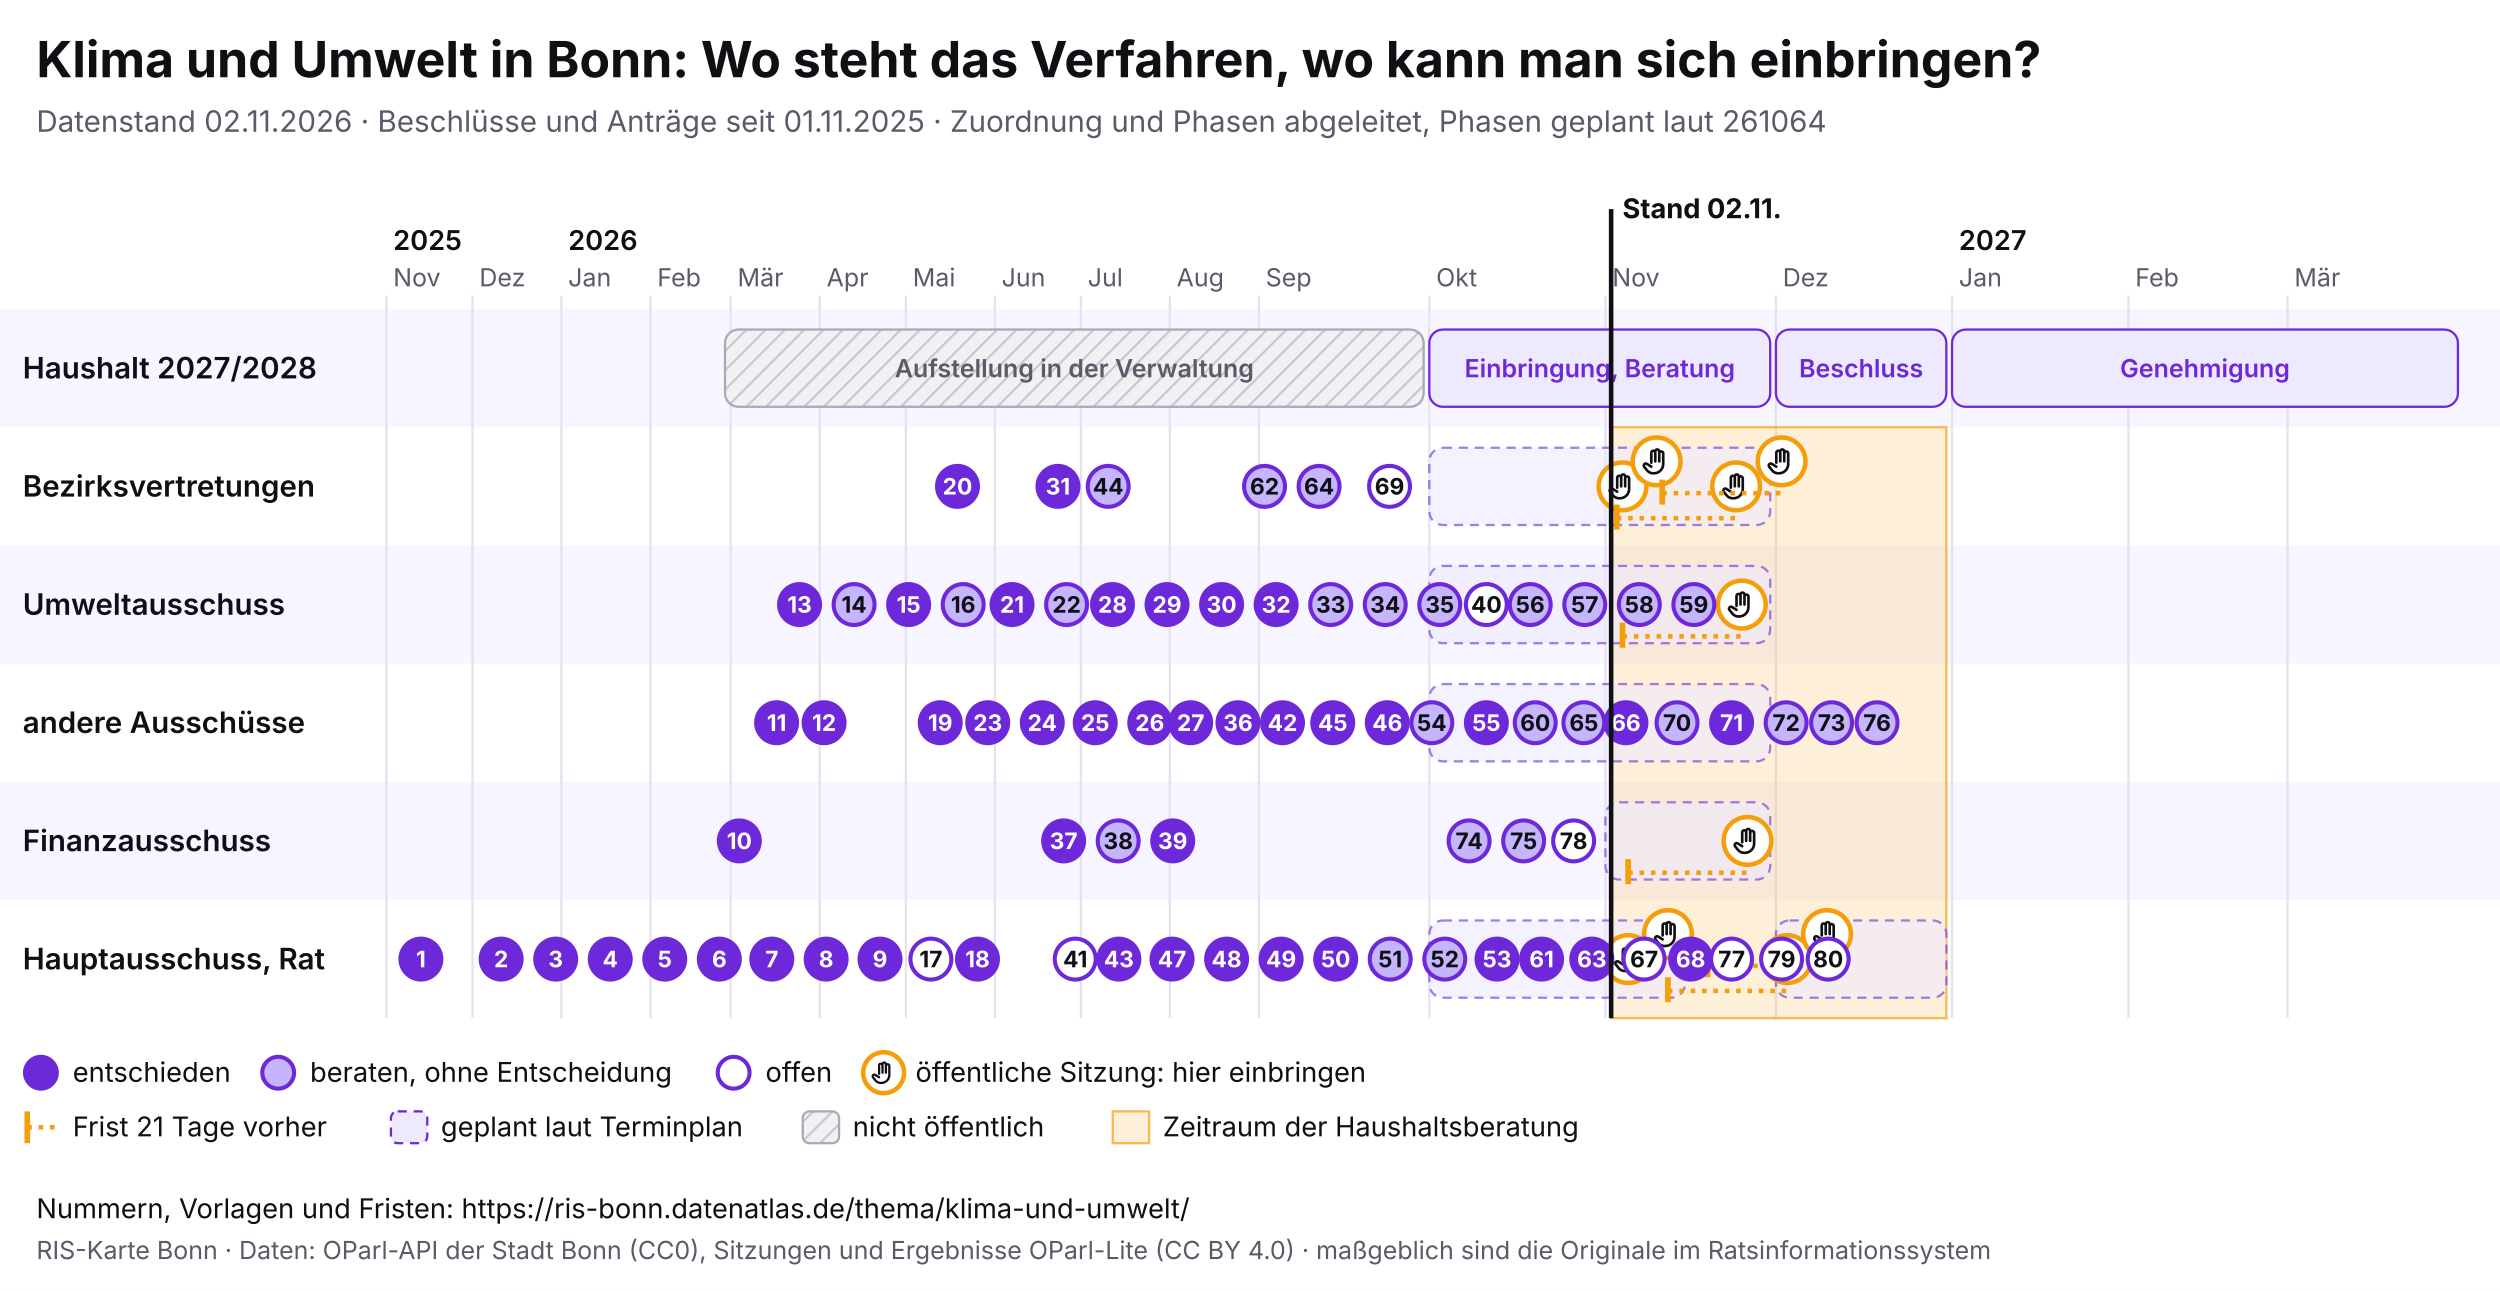
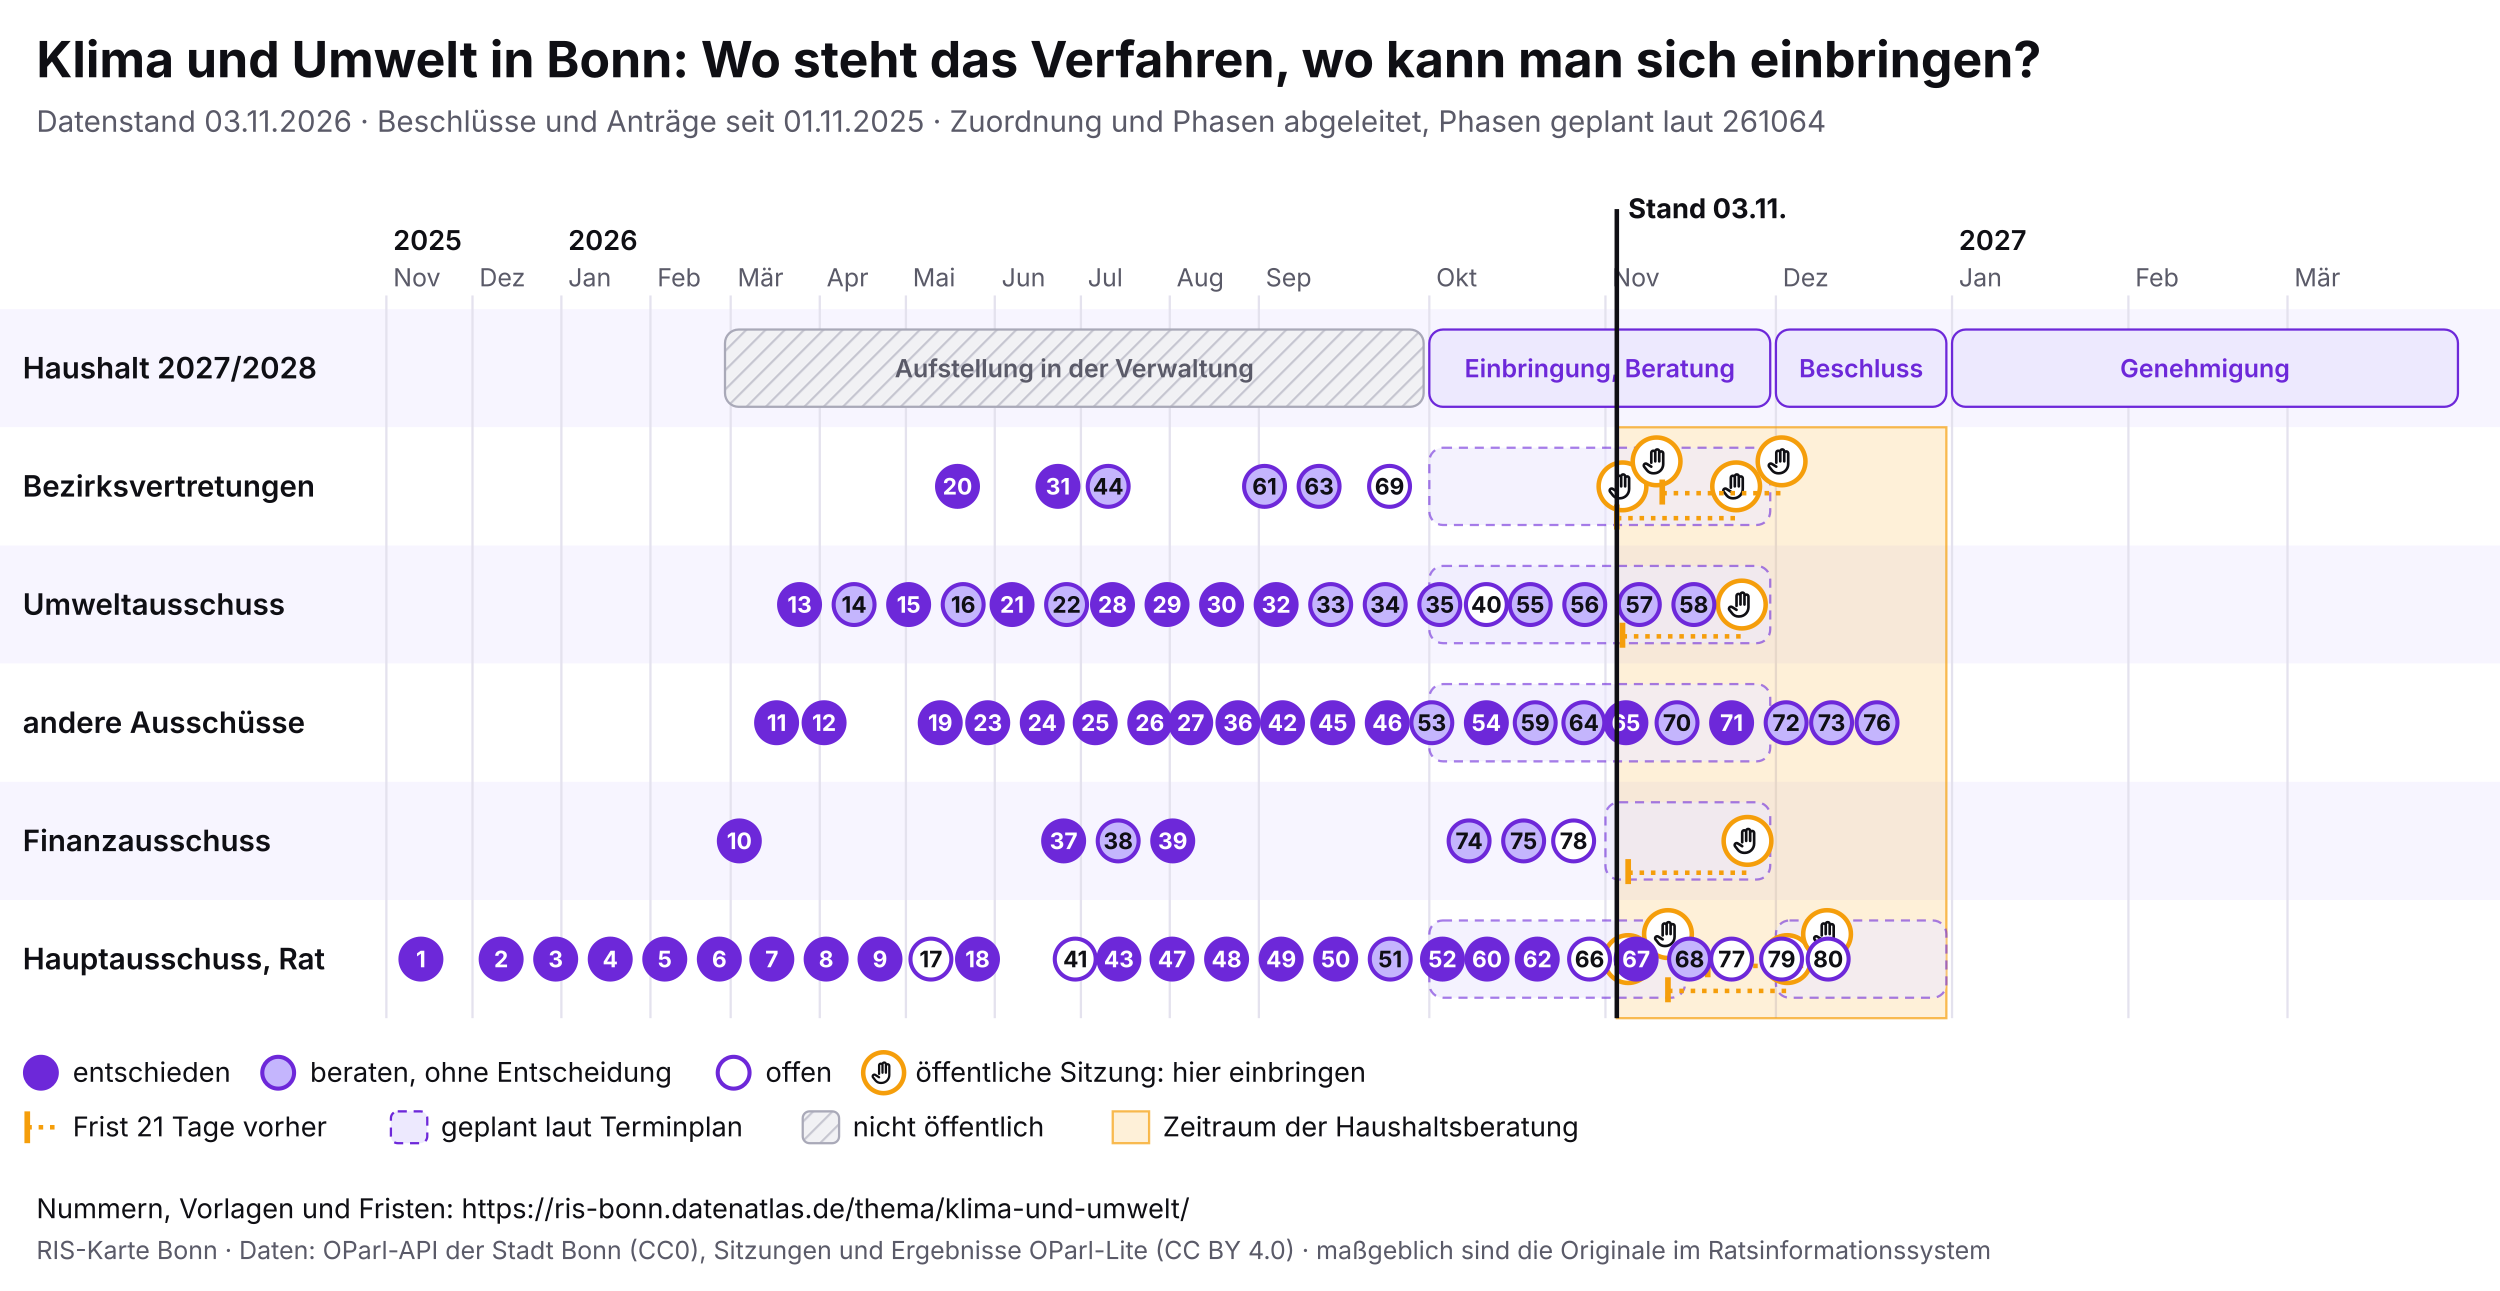
<svg xmlns="http://www.w3.org/2000/svg" viewBox="0 0 1100 568" width="1100" height="568" font-family="Inter, system-ui, sans-serif">
  <rect width="1100" height="568" fill="#ffffff" />
  <text x="16" y="34" font-size="22" font-weight="700" fill="#0f0f14">Klima und Umwelt in Bonn: Wo steht das Verfahren, wo kann man sich einbringen?</text>
-   <text x="16" y="58" font-size="13" fill="#5a5a68">Datenstand 02.11.2026 · Beschlüsse und Anträge seit 01.11.2025 · Zuordnung und Phasen abgeleitet, Phasen geplant laut 261064</text>
+   <text x="16" y="58" font-size="13" fill="#5a5a68">Datenstand 03.11.2026 · Beschlüsse und Anträge seit 01.11.2025 · Zuordnung und Phasen abgeleitet, Phasen geplant laut 261064</text>
  <svg x="0" y="74" width="1100" height="440" viewBox="0 0 1100 440" font-family="Inter, system-ui, sans-serif">
    <defs>
      <pattern id="pb-schraffur" width="6" height="6" patternUnits="userSpaceOnUse" patternTransform="rotate(45)">
        <rect width="6" height="6" fill="#f1f1f4" />
        <line x1="0" y1="0" x2="0" y2="6" stroke="#c9c9d3" stroke-width="2" />
      </pattern>
      <symbol id="pb-hand" viewBox="0 0 24 24">
        <path d="M8 13V5.5a1.5 1.5 0 0 1 3 0V12M11 11V4.5a1.5 1.5 0 0 1 3 0V12M14 11.5V6a1.5 1.5 0 0 1 3 0v8a7 7 0 0 1-7 7h-.6a6 6 0 0 1-4.5-2.1L2.6 16a1.5 1.5 0 0 1 2.2-2L8 16" />
      </symbol>
    </defs>
    <rect x="0" y="62" width="1100" height="52" fill="#f7f5ff" />
    <text x="10" y="92.5" font-size="13" font-weight="600" fill="#0f0f14">Haushalt 2027/2028</text>
    <rect x="0" y="114" width="1100" height="52" fill="#ffffff" />
    <text x="10" y="144.5" font-size="13" font-weight="600" fill="#0f0f14">Bezirksvertretungen</text>
    <rect x="0" y="166" width="1100" height="52" fill="#f7f5ff" />
    <text x="10" y="196.5" font-size="13" font-weight="600" fill="#0f0f14">Umweltausschuss</text>
    <rect x="0" y="218" width="1100" height="52" fill="#ffffff" />
    <text x="10" y="248.5" font-size="13" font-weight="600" fill="#0f0f14">andere Ausschüsse</text>
    <rect x="0" y="270" width="1100" height="52" fill="#f7f5ff" />
    <text x="10" y="300.5" font-size="13" font-weight="600" fill="#0f0f14">Finanzausschuss</text>
    <rect x="0" y="322" width="1100" height="52" fill="#ffffff" />
    <text x="10" y="352.5" font-size="13" font-weight="600" fill="#0f0f14">Hauptausschuss, Rat</text>
    <line x1="170.0" y1="56" x2="170.0" y2="374" stroke="#e4e2ee" />
    <text x="173.0" y="52" font-size="11" fill="#5a5a68">Nov</text>
    <text x="173.0" y="36" font-size="12" font-weight="600" fill="#0f0f14">2025</text>
    <line x1="207.9" y1="56" x2="207.9" y2="374" stroke="#e4e2ee" />
    <text x="210.9" y="52" font-size="11" fill="#5a5a68">Dez</text>
    <line x1="247.0" y1="56" x2="247.0" y2="374" stroke="#e4e2ee" />
    <text x="250.0" y="52" font-size="11" fill="#5a5a68">Jan</text>
    <text x="250.0" y="36" font-size="12" font-weight="600" fill="#0f0f14">2026</text>
    <line x1="286.2" y1="56" x2="286.2" y2="374" stroke="#e4e2ee" />
    <text x="289.2" y="52" font-size="11" fill="#5a5a68">Feb</text>
    <line x1="321.5" y1="56" x2="321.5" y2="374" stroke="#e4e2ee" />
    <text x="324.5" y="52" font-size="11" fill="#5a5a68">Mär</text>
    <line x1="360.7" y1="56" x2="360.7" y2="374" stroke="#e4e2ee" />
    <text x="363.7" y="52" font-size="11" fill="#5a5a68">Apr</text>
    <line x1="398.6" y1="56" x2="398.6" y2="374" stroke="#e4e2ee" />
    <text x="401.6" y="52" font-size="11" fill="#5a5a68">Mai</text>
    <line x1="437.7" y1="56" x2="437.7" y2="374" stroke="#e4e2ee" />
    <text x="440.7" y="52" font-size="11" fill="#5a5a68">Jun</text>
    <line x1="475.6" y1="56" x2="475.6" y2="374" stroke="#e4e2ee" />
    <text x="478.6" y="52" font-size="11" fill="#5a5a68">Jul</text>
    <line x1="514.7" y1="56" x2="514.7" y2="374" stroke="#e4e2ee" />
    <text x="517.7" y="52" font-size="11" fill="#5a5a68">Aug</text>
    <line x1="553.9" y1="56" x2="553.9" y2="374" stroke="#e4e2ee" />
    <text x="556.9" y="52" font-size="11" fill="#5a5a68">Sep</text>
    <line x1="628.9" y1="56" x2="628.9" y2="374" stroke="#e4e2ee" />
    <text x="631.9" y="52" font-size="11" fill="#5a5a68">Okt</text>
    <line x1="706.4" y1="56" x2="706.4" y2="374" stroke="#e4e2ee" />
    <text x="709.4" y="52" font-size="11" fill="#5a5a68">Nov</text>
    <line x1="781.4" y1="56" x2="781.4" y2="374" stroke="#e4e2ee" />
    <text x="784.4" y="52" font-size="11" fill="#5a5a68">Dez</text>
    <line x1="858.9" y1="56" x2="858.9" y2="374" stroke="#e4e2ee" />
    <text x="861.9" y="52" font-size="11" fill="#5a5a68">Jan</text>
    <text x="861.9" y="36" font-size="12" font-weight="600" fill="#0f0f14">2027</text>
    <line x1="936.5" y1="56" x2="936.5" y2="374" stroke="#e4e2ee" />
    <text x="939.5" y="52" font-size="11" fill="#5a5a68">Feb</text>
    <line x1="1006.5" y1="56" x2="1006.5" y2="374" stroke="#e4e2ee" />
    <text x="1009.5" y="52" font-size="11" fill="#5a5a68">Mär</text>
-     <rect x="708.9" y="114" width="147.5" height="260" fill="#f59e0b" fill-opacity="0.16" stroke="#f59e0b" stroke-opacity="0.7" />
+     <rect x="711.4" y="114" width="145.0" height="260" fill="#f59e0b" fill-opacity="0.16" stroke="#f59e0b" stroke-opacity="0.7" />
    <g>
      <rect x="319.0" y="71" width="307.4" height="34" rx="6" fill="url(#pb-schraffur)" stroke="#a9a9b8" />
      <text x="472.7" y="92.0" font-size="11" text-anchor="middle" font-weight="600" fill="#5a5a68">Aufstellung in der Verwaltung</text>
    </g>
    <g>
      <rect x="628.9" y="71" width="150.0" height="34" rx="6" fill="#ede9fe" stroke="#6d28d9" />
      <text x="703.9" y="92.0" font-size="11" text-anchor="middle" font-weight="600" fill="#6d28d9">Einbringung, Beratung</text>
    </g>
    <g>
      <rect x="781.4" y="71" width="75.0" height="34" rx="6" fill="#ede9fe" stroke="#6d28d9" />
      <text x="818.9" y="92.0" font-size="11" text-anchor="middle" font-weight="600" fill="#6d28d9">Beschluss</text>
    </g>
    <g>
      <rect x="858.9" y="71" width="222.6" height="34" rx="6" fill="#ede9fe" stroke="#6d28d9" />
      <text x="970.2" y="92.0" font-size="11" text-anchor="middle" font-weight="600" fill="#6d28d9">Genehmigung</text>
    </g>
    <g>
      <rect x="628.9" y="123" width="150.0" height="34" rx="6" fill="#ede9fe" fill-opacity="0.6" stroke="#6d28d9" stroke-opacity="0.6" stroke-dasharray="4 3" />
    </g>
    <g>
      <rect x="628.9" y="175" width="150.0" height="34" rx="6" fill="#ede9fe" fill-opacity="0.6" stroke="#6d28d9" stroke-opacity="0.6" stroke-dasharray="4 3" />
    </g>
    <g>
      <rect x="628.9" y="227" width="150.0" height="34" rx="6" fill="#ede9fe" fill-opacity="0.6" stroke="#6d28d9" stroke-opacity="0.6" stroke-dasharray="4 3" />
    </g>
    <g>
      <rect x="706.4" y="279" width="72.5" height="34" rx="6" fill="#ede9fe" fill-opacity="0.6" stroke="#6d28d9" stroke-opacity="0.6" stroke-dasharray="4 3" />
    </g>
    <g>
      <rect x="628.9" y="331" width="112.5" height="34" rx="6" fill="#ede9fe" fill-opacity="0.6" stroke="#6d28d9" stroke-opacity="0.6" stroke-dasharray="4 3" />
    </g>
    <g>
      <rect x="781.4" y="331" width="75.0" height="34" rx="6" fill="#ede9fe" fill-opacity="0.6" stroke="#6d28d9" stroke-opacity="0.6" stroke-dasharray="4 3" />
    </g>
    <g>
      <circle cx="713.9" cy="140.0" r="10.5" fill="#fff" stroke="#f59e0b" stroke-width="2" />
      <use href="#pb-hand" x="706.9" y="133.0" width="14" height="14" fill="none" stroke="#0f0f14" stroke-width="2" stroke-linecap="round" stroke-linejoin="round" />
    </g>
    <g>
      <circle cx="716.4" cy="348.0" r="10.5" fill="#fff" stroke="#f59e0b" stroke-width="2" />
      <use href="#pb-hand" x="709.4" y="341.0" width="14" height="14" fill="none" stroke="#0f0f14" stroke-width="2" stroke-linecap="round" stroke-linejoin="round" />
    </g>
    <g>
      <circle cx="728.9" cy="129.0" r="10.5" fill="#fff" stroke="#f59e0b" stroke-width="2" />
      <use href="#pb-hand" x="721.9" y="122.0" width="14" height="14" fill="none" stroke="#0f0f14" stroke-width="2" stroke-linecap="round" stroke-linejoin="round" />
    </g>
    <g>
      <circle cx="733.9" cy="337.0" r="10.5" fill="#fff" stroke="#f59e0b" stroke-width="2" />
      <use href="#pb-hand" x="726.9" y="330.0" width="14" height="14" fill="none" stroke="#0f0f14" stroke-width="2" stroke-linecap="round" stroke-linejoin="round" />
    </g>
    <line x1="711.4" y1="154.0" x2="763.9" y2="154.0" stroke="#f59e0b" stroke-width="2" stroke-dasharray="2 3" />
    <line x1="711.4" y1="148.0" x2="711.4" y2="159.0" stroke="#f59e0b" stroke-width="2.5" />
    <g>
      <circle cx="763.9" cy="140.0" r="10.5" fill="#fff" stroke="#f59e0b" stroke-width="2" />
      <use href="#pb-hand" x="756.9" y="133.0" width="14" height="14" fill="none" stroke="#0f0f14" stroke-width="2" stroke-linecap="round" stroke-linejoin="round" />
    </g>
    <line x1="713.9" y1="206.0" x2="766.4" y2="206.0" stroke="#f59e0b" stroke-width="2" stroke-dasharray="2 3" />
    <line x1="713.9" y1="200.0" x2="713.9" y2="211.0" stroke="#f59e0b" stroke-width="2.5" />
    <g>
      <circle cx="766.4" cy="192.0" r="10.5" fill="#fff" stroke="#f59e0b" stroke-width="2" />
      <use href="#pb-hand" x="759.4" y="185.0" width="14" height="14" fill="none" stroke="#0f0f14" stroke-width="2" stroke-linecap="round" stroke-linejoin="round" />
    </g>
    <line x1="716.4" y1="310.0" x2="768.9" y2="310.0" stroke="#f59e0b" stroke-width="2" stroke-dasharray="2 3" />
    <line x1="716.4" y1="304.0" x2="716.4" y2="315.0" stroke="#f59e0b" stroke-width="2.5" />
    <g>
      <circle cx="768.9" cy="296.0" r="10.5" fill="#fff" stroke="#f59e0b" stroke-width="2" />
      <use href="#pb-hand" x="761.9" y="289.0" width="14" height="14" fill="none" stroke="#0f0f14" stroke-width="2" stroke-linecap="round" stroke-linejoin="round" />
    </g>
    <line x1="731.4" y1="143.0" x2="783.9" y2="143.0" stroke="#f59e0b" stroke-width="2" stroke-dasharray="2 3" />
    <line x1="731.4" y1="137.0" x2="731.4" y2="148.0" stroke="#f59e0b" stroke-width="2.5" />
    <g>
      <circle cx="783.9" cy="129.0" r="10.5" fill="#fff" stroke="#f59e0b" stroke-width="2" />
      <use href="#pb-hand" x="776.9" y="122.0" width="14" height="14" fill="none" stroke="#0f0f14" stroke-width="2" stroke-linecap="round" stroke-linejoin="round" />
    </g>
    <line x1="733.9" y1="362.0" x2="786.4" y2="362.0" stroke="#f59e0b" stroke-width="2" stroke-dasharray="2 3" />
    <line x1="733.9" y1="356.0" x2="733.9" y2="367.0" stroke="#f59e0b" stroke-width="2.5" />
    <g>
      <circle cx="786.4" cy="348.0" r="10.5" fill="#fff" stroke="#f59e0b" stroke-width="2" />
      <use href="#pb-hand" x="779.4" y="341.0" width="14" height="14" fill="none" stroke="#0f0f14" stroke-width="2" stroke-linecap="round" stroke-linejoin="round" />
    </g>
    <line x1="751.4" y1="351.0" x2="803.9" y2="351.0" stroke="#f59e0b" stroke-width="2" stroke-dasharray="2 3" />
    <line x1="751.4" y1="345.0" x2="751.4" y2="356.0" stroke="#f59e0b" stroke-width="2.5" />
    <g>
      <circle cx="803.9" cy="337.0" r="10.5" fill="#fff" stroke="#f59e0b" stroke-width="2" />
      <use href="#pb-hand" x="796.9" y="330.0" width="14" height="14" fill="none" stroke="#0f0f14" stroke-width="2" stroke-linecap="round" stroke-linejoin="round" />
    </g>
    <g>
      <circle cx="185.2" cy="348.0" r="9" fill="#6d28d9" stroke="#6d28d9" stroke-width="1.8" />
      <text x="185.2" y="351.6" font-size="10" font-weight="700" text-anchor="middle" fill="#fff">1</text>
    </g>
    <g>
      <circle cx="220.5" cy="348.0" r="9" fill="#6d28d9" stroke="#6d28d9" stroke-width="1.8" />
      <text x="220.5" y="351.6" font-size="10" font-weight="700" text-anchor="middle" fill="#fff">2</text>
    </g>
    <g>
      <circle cx="244.5" cy="348.0" r="9" fill="#6d28d9" stroke="#6d28d9" stroke-width="1.8" />
      <text x="244.5" y="351.6" font-size="10" font-weight="700" text-anchor="middle" fill="#fff">3</text>
    </g>
    <g>
      <circle cx="268.5" cy="348.0" r="9" fill="#6d28d9" stroke="#6d28d9" stroke-width="1.8" />
      <text x="268.5" y="351.6" font-size="10" font-weight="700" text-anchor="middle" fill="#fff">4</text>
    </g>
    <g>
      <circle cx="292.5" cy="348.0" r="9" fill="#6d28d9" stroke="#6d28d9" stroke-width="1.8" />
      <text x="292.5" y="351.6" font-size="10" font-weight="700" text-anchor="middle" fill="#fff">5</text>
    </g>
    <g>
      <circle cx="316.5" cy="348.0" r="9" fill="#6d28d9" stroke="#6d28d9" stroke-width="1.8" />
      <text x="316.5" y="351.6" font-size="10" font-weight="700" text-anchor="middle" fill="#fff">6</text>
    </g>
    <g>
      <circle cx="339.6" cy="348.0" r="9" fill="#6d28d9" stroke="#6d28d9" stroke-width="1.8" />
      <text x="339.6" y="351.6" font-size="10" font-weight="700" text-anchor="middle" fill="#fff">7</text>
    </g>
    <g>
      <circle cx="363.5" cy="348.0" r="9" fill="#6d28d9" stroke="#6d28d9" stroke-width="1.8" />
      <text x="363.5" y="351.6" font-size="10" font-weight="700" text-anchor="middle" fill="#fff">8</text>
    </g>
    <g>
      <circle cx="387.2" cy="348.0" r="9" fill="#6d28d9" stroke="#6d28d9" stroke-width="1.8" />
      <text x="387.2" y="351.6" font-size="10" font-weight="700" text-anchor="middle" fill="#fff">9</text>
    </g>
    <g>
      <circle cx="325.3" cy="296.0" r="9" fill="#6d28d9" stroke="#6d28d9" stroke-width="1.8" />
      <text x="325.3" y="299.6" font-size="10" font-weight="700" text-anchor="middle" fill="#fff">10</text>
    </g>
    <g>
      <circle cx="341.7" cy="244.0" r="9" fill="#6d28d9" stroke="#6d28d9" stroke-width="1.8" />
      <text x="341.7" y="247.6" font-size="10" font-weight="700" text-anchor="middle" fill="#fff">11</text>
    </g>
    <g>
      <circle cx="362.6" cy="244.0" r="9" fill="#6d28d9" stroke="#6d28d9" stroke-width="1.8" />
      <text x="362.6" y="247.6" font-size="10" font-weight="700" text-anchor="middle" fill="#fff">12</text>
    </g>
    <g>
      <circle cx="351.8" cy="192.0" r="9" fill="#6d28d9" stroke="#6d28d9" stroke-width="1.8" />
      <text x="351.8" y="195.6" font-size="10" font-weight="700" text-anchor="middle" fill="#fff">13</text>
    </g>
    <g>
      <circle cx="375.8" cy="192.0" r="9" fill="#c4b5fd" stroke="#6d28d9" stroke-width="1.8" />
      <text x="375.8" y="195.6" font-size="10" font-weight="700" text-anchor="middle" fill="#0f0f14">14</text>
    </g>
    <g>
      <circle cx="399.8" cy="192.0" r="9" fill="#6d28d9" stroke="#6d28d9" stroke-width="1.8" />
      <text x="399.8" y="195.6" font-size="10" font-weight="700" text-anchor="middle" fill="#fff">15</text>
    </g>
    <g>
      <circle cx="423.8" cy="192.0" r="9" fill="#c4b5fd" stroke="#6d28d9" stroke-width="1.8" />
      <text x="423.8" y="195.6" font-size="10" font-weight="700" text-anchor="middle" fill="#0f0f14">16</text>
    </g>
    <g>
      <circle cx="409.6" cy="348.0" r="9" fill="#fff" stroke="#6d28d9" stroke-width="1.8" />
      <text x="409.6" y="351.6" font-size="10" font-weight="700" text-anchor="middle" fill="#0f0f14">17</text>
    </g>
    <g>
      <circle cx="430.1" cy="348.0" r="9" fill="#6d28d9" stroke="#6d28d9" stroke-width="1.8" />
      <text x="430.1" y="351.6" font-size="10" font-weight="700" text-anchor="middle" fill="#fff">18</text>
    </g>
    <g>
      <circle cx="413.7" cy="244.0" r="9" fill="#6d28d9" stroke="#6d28d9" stroke-width="1.8" />
      <text x="413.7" y="247.6" font-size="10" font-weight="700" text-anchor="middle" fill="#fff">19</text>
    </g>
    <g>
      <circle cx="421.3" cy="140.0" r="9" fill="#6d28d9" stroke="#6d28d9" stroke-width="1.8" />
      <text x="421.3" y="143.6" font-size="10" font-weight="700" text-anchor="middle" fill="#fff">20</text>
    </g>
    <g>
      <circle cx="445.3" cy="192.0" r="9" fill="#6d28d9" stroke="#6d28d9" stroke-width="1.8" />
      <text x="445.3" y="195.6" font-size="10" font-weight="700" text-anchor="middle" fill="#fff">21</text>
    </g>
    <g>
      <circle cx="469.3" cy="192.0" r="9" fill="#c4b5fd" stroke="#6d28d9" stroke-width="1.8" />
      <text x="469.3" y="195.6" font-size="10" font-weight="700" text-anchor="middle" fill="#0f0f14">22</text>
    </g>
    <g>
      <circle cx="434.6" cy="244.0" r="9" fill="#6d28d9" stroke="#6d28d9" stroke-width="1.8" />
      <text x="434.6" y="247.6" font-size="10" font-weight="700" text-anchor="middle" fill="#fff">23</text>
    </g>
    <g>
      <circle cx="458.6" cy="244.0" r="9" fill="#6d28d9" stroke="#6d28d9" stroke-width="1.8" />
      <text x="458.6" y="247.6" font-size="10" font-weight="700" text-anchor="middle" fill="#fff">24</text>
    </g>
    <g>
      <circle cx="481.9" cy="244.0" r="9" fill="#6d28d9" stroke="#6d28d9" stroke-width="1.8" />
      <text x="481.9" y="247.6" font-size="10" font-weight="700" text-anchor="middle" fill="#fff">25</text>
    </g>
    <g>
      <circle cx="505.9" cy="244.0" r="9" fill="#6d28d9" stroke="#6d28d9" stroke-width="1.8" />
      <text x="505.9" y="247.6" font-size="10" font-weight="700" text-anchor="middle" fill="#fff">26</text>
    </g>
    <g>
      <circle cx="523.9" cy="244.0" r="9" fill="#6d28d9" stroke="#6d28d9" stroke-width="1.8" />
      <text x="523.9" y="247.6" font-size="10" font-weight="700" text-anchor="middle" fill="#fff">27</text>
    </g>
    <g>
      <circle cx="489.5" cy="192.0" r="9" fill="#6d28d9" stroke="#6d28d9" stroke-width="1.8" />
      <text x="489.5" y="195.6" font-size="10" font-weight="700" text-anchor="middle" fill="#fff">28</text>
    </g>
    <g>
      <circle cx="513.5" cy="192.0" r="9" fill="#6d28d9" stroke="#6d28d9" stroke-width="1.8" />
      <text x="513.5" y="195.6" font-size="10" font-weight="700" text-anchor="middle" fill="#fff">29</text>
    </g>
    <g>
      <circle cx="537.5" cy="192.0" r="9" fill="#6d28d9" stroke="#6d28d9" stroke-width="1.8" />
      <text x="537.5" y="195.6" font-size="10" font-weight="700" text-anchor="middle" fill="#fff">30</text>
    </g>
    <g>
      <circle cx="465.5" cy="140.0" r="9" fill="#6d28d9" stroke="#6d28d9" stroke-width="1.8" />
      <text x="465.5" y="143.6" font-size="10" font-weight="700" text-anchor="middle" fill="#fff">31</text>
    </g>
    <g>
      <circle cx="561.5" cy="192.0" r="9" fill="#6d28d9" stroke="#6d28d9" stroke-width="1.8" />
      <text x="561.5" y="195.6" font-size="10" font-weight="700" text-anchor="middle" fill="#fff">32</text>
    </g>
    <g>
      <circle cx="585.5" cy="192.0" r="9" fill="#c4b5fd" stroke="#6d28d9" stroke-width="1.8" />
      <text x="585.5" y="195.6" font-size="10" font-weight="700" text-anchor="middle" fill="#0f0f14">33</text>
    </g>
    <g>
      <circle cx="609.5" cy="192.0" r="9" fill="#c4b5fd" stroke="#6d28d9" stroke-width="1.8" />
      <text x="609.5" y="195.6" font-size="10" font-weight="700" text-anchor="middle" fill="#0f0f14">34</text>
    </g>
    <g>
      <circle cx="633.5" cy="192.0" r="9" fill="#c4b5fd" stroke="#6d28d9" stroke-width="1.8" />
      <text x="633.5" y="195.6" font-size="10" font-weight="700" text-anchor="middle" fill="#0f0f14">35</text>
    </g>
    <g>
      <circle cx="544.7" cy="244.0" r="9" fill="#6d28d9" stroke="#6d28d9" stroke-width="1.8" />
      <text x="544.7" y="247.6" font-size="10" font-weight="700" text-anchor="middle" fill="#fff">36</text>
    </g>
    <g>
      <circle cx="468.0" cy="296.0" r="9" fill="#6d28d9" stroke="#6d28d9" stroke-width="1.8" />
      <text x="468.0" y="299.6" font-size="10" font-weight="700" text-anchor="middle" fill="#fff">37</text>
    </g>
    <g>
      <circle cx="492.0" cy="296.0" r="9" fill="#c4b5fd" stroke="#6d28d9" stroke-width="1.8" />
      <text x="492.0" y="299.6" font-size="10" font-weight="700" text-anchor="middle" fill="#0f0f14">38</text>
    </g>
    <g>
      <circle cx="516.0" cy="296.0" r="9" fill="#6d28d9" stroke="#6d28d9" stroke-width="1.8" />
      <text x="516.0" y="299.6" font-size="10" font-weight="700" text-anchor="middle" fill="#fff">39</text>
    </g>
    <g>
      <circle cx="654.0" cy="192.0" r="9" fill="#fff" stroke="#6d28d9" stroke-width="1.8" />
      <text x="654.0" y="195.6" font-size="10" font-weight="700" text-anchor="middle" fill="#0f0f14">40</text>
    </g>
    <g>
      <circle cx="473.1" cy="348.0" r="9" fill="#fff" stroke="#6d28d9" stroke-width="1.8" />
      <text x="473.1" y="351.6" font-size="10" font-weight="700" text-anchor="middle" fill="#0f0f14">41</text>
    </g>
    <g>
      <circle cx="564.3" cy="244.0" r="9" fill="#6d28d9" stroke="#6d28d9" stroke-width="1.8" />
      <text x="564.3" y="247.6" font-size="10" font-weight="700" text-anchor="middle" fill="#fff">42</text>
    </g>
    <g>
      <circle cx="492.3" cy="348.0" r="9" fill="#6d28d9" stroke="#6d28d9" stroke-width="1.8" />
      <text x="492.3" y="351.6" font-size="10" font-weight="700" text-anchor="middle" fill="#fff">43</text>
    </g>
    <g>
      <circle cx="487.6" cy="140.0" r="9" fill="#c4b5fd" stroke="#6d28d9" stroke-width="1.8" />
      <text x="487.6" y="143.6" font-size="10" font-weight="700" text-anchor="middle" fill="#0f0f14">44</text>
    </g>
    <g>
      <circle cx="586.4" cy="244.0" r="9" fill="#6d28d9" stroke="#6d28d9" stroke-width="1.8" />
      <text x="586.4" y="247.6" font-size="10" font-weight="700" text-anchor="middle" fill="#fff">45</text>
    </g>
    <g>
      <circle cx="610.4" cy="244.0" r="9" fill="#6d28d9" stroke="#6d28d9" stroke-width="1.8" />
      <text x="610.4" y="247.6" font-size="10" font-weight="700" text-anchor="middle" fill="#fff">46</text>
    </g>
    <g>
      <circle cx="515.7" cy="348.0" r="9" fill="#6d28d9" stroke="#6d28d9" stroke-width="1.8" />
      <text x="515.7" y="351.6" font-size="10" font-weight="700" text-anchor="middle" fill="#fff">47</text>
    </g>
    <g>
      <circle cx="539.7" cy="348.0" r="9" fill="#6d28d9" stroke="#6d28d9" stroke-width="1.8" />
      <text x="539.7" y="351.6" font-size="10" font-weight="700" text-anchor="middle" fill="#fff">48</text>
    </g>
    <g>
      <circle cx="563.7" cy="348.0" r="9" fill="#6d28d9" stroke="#6d28d9" stroke-width="1.8" />
      <text x="563.7" y="351.6" font-size="10" font-weight="700" text-anchor="middle" fill="#fff">49</text>
    </g>
    <g>
      <circle cx="587.7" cy="348.0" r="9" fill="#6d28d9" stroke="#6d28d9" stroke-width="1.8" />
      <text x="587.7" y="351.6" font-size="10" font-weight="700" text-anchor="middle" fill="#fff">50</text>
    </g>
    <g>
      <circle cx="611.7" cy="348.0" r="9" fill="#c4b5fd" stroke="#6d28d9" stroke-width="1.8" />
      <text x="611.7" y="351.6" font-size="10" font-weight="700" text-anchor="middle" fill="#0f0f14">51</text>
    </g>
    <g>
-       <circle cx="635.7" cy="348.0" r="9" fill="#c4b5fd" stroke="#6d28d9" stroke-width="1.8" />
-       <text x="635.7" y="351.6" font-size="10" font-weight="700" text-anchor="middle" fill="#0f0f14">52</text>
-     </g>
-     <g>
-       <circle cx="658.7" cy="348.0" r="9" fill="#6d28d9" stroke="#6d28d9" stroke-width="1.8" />
-       <text x="658.7" y="351.6" font-size="10" font-weight="700" text-anchor="middle" fill="#fff">53</text>
+       <circle cx="634.7" cy="348.0" r="9" fill="#6d28d9" stroke="#6d28d9" stroke-width="1.8" />
+       <text x="634.7" y="351.6" font-size="10" font-weight="700" text-anchor="middle" fill="#fff">52</text>
    </g>
    <g>
      <circle cx="630.0" cy="244.0" r="9" fill="#c4b5fd" stroke="#6d28d9" stroke-width="1.8" />
-       <text x="630.0" y="247.6" font-size="10" font-weight="700" text-anchor="middle" fill="#0f0f14">54</text>
+       <text x="630.0" y="247.6" font-size="10" font-weight="700" text-anchor="middle" fill="#0f0f14">53</text>
    </g>
    <g>
      <circle cx="654.0" cy="244.0" r="9" fill="#6d28d9" stroke="#6d28d9" stroke-width="1.8" />
-       <text x="654.0" y="247.6" font-size="10" font-weight="700" text-anchor="middle" fill="#fff">55</text>
+       <text x="654.0" y="247.6" font-size="10" font-weight="700" text-anchor="middle" fill="#fff">54</text>
    </g>
    <g>
      <circle cx="673.3" cy="192.0" r="9" fill="#c4b5fd" stroke="#6d28d9" stroke-width="1.8" />
-       <text x="673.3" y="195.6" font-size="10" font-weight="700" text-anchor="middle" fill="#0f0f14">56</text>
+       <text x="673.3" y="195.6" font-size="10" font-weight="700" text-anchor="middle" fill="#0f0f14">55</text>
    </g>
    <g>
      <circle cx="697.3" cy="192.0" r="9" fill="#c4b5fd" stroke="#6d28d9" stroke-width="1.8" />
-       <text x="697.3" y="195.6" font-size="10" font-weight="700" text-anchor="middle" fill="#0f0f14">57</text>
+       <text x="697.3" y="195.6" font-size="10" font-weight="700" text-anchor="middle" fill="#0f0f14">56</text>
    </g>
    <g>
      <circle cx="721.3" cy="192.0" r="9" fill="#c4b5fd" stroke="#6d28d9" stroke-width="1.8" />
-       <text x="721.3" y="195.6" font-size="10" font-weight="700" text-anchor="middle" fill="#0f0f14">58</text>
+       <text x="721.3" y="195.6" font-size="10" font-weight="700" text-anchor="middle" fill="#0f0f14">57</text>
    </g>
    <g>
      <circle cx="745.3" cy="192.0" r="9" fill="#c4b5fd" stroke="#6d28d9" stroke-width="1.8" />
-       <text x="745.3" y="195.6" font-size="10" font-weight="700" text-anchor="middle" fill="#0f0f14">59</text>
+       <text x="745.3" y="195.6" font-size="10" font-weight="700" text-anchor="middle" fill="#0f0f14">58</text>
    </g>
    <g>
      <circle cx="675.5" cy="244.0" r="9" fill="#c4b5fd" stroke="#6d28d9" stroke-width="1.8" />
-       <text x="675.5" y="247.6" font-size="10" font-weight="700" text-anchor="middle" fill="#0f0f14">60</text>
-     </g>
-     <g>
-       <circle cx="678.3" cy="348.0" r="9" fill="#6d28d9" stroke="#6d28d9" stroke-width="1.8" />
-       <text x="678.3" y="351.6" font-size="10" font-weight="700" text-anchor="middle" fill="#fff">61</text>
+       <text x="675.5" y="247.6" font-size="10" font-weight="700" text-anchor="middle" fill="#0f0f14">59</text>
+     </g>
+     <g>
+       <circle cx="654.3" cy="348.0" r="9" fill="#6d28d9" stroke="#6d28d9" stroke-width="1.8" />
+       <text x="654.3" y="351.6" font-size="10" font-weight="700" text-anchor="middle" fill="#fff">60</text>
    </g>
    <g>
      <circle cx="556.4" cy="140.0" r="9" fill="#c4b5fd" stroke="#6d28d9" stroke-width="1.8" />
-       <text x="556.4" y="143.6" font-size="10" font-weight="700" text-anchor="middle" fill="#0f0f14">62</text>
-     </g>
-     <g>
-       <circle cx="700.4" cy="348.0" r="9" fill="#6d28d9" stroke="#6d28d9" stroke-width="1.8" />
-       <text x="700.4" y="351.6" font-size="10" font-weight="700" text-anchor="middle" fill="#fff">63</text>
+       <text x="556.4" y="143.6" font-size="10" font-weight="700" text-anchor="middle" fill="#0f0f14">61</text>
+     </g>
+     <g>
+       <circle cx="676.4" cy="348.0" r="9" fill="#6d28d9" stroke="#6d28d9" stroke-width="1.8" />
+       <text x="676.4" y="351.6" font-size="10" font-weight="700" text-anchor="middle" fill="#fff">62</text>
    </g>
    <g>
      <circle cx="580.4" cy="140.0" r="9" fill="#c4b5fd" stroke="#6d28d9" stroke-width="1.8" />
-       <text x="580.4" y="143.6" font-size="10" font-weight="700" text-anchor="middle" fill="#0f0f14">64</text>
+       <text x="580.4" y="143.6" font-size="10" font-weight="700" text-anchor="middle" fill="#0f0f14">63</text>
    </g>
    <g>
      <circle cx="696.9" cy="244.0" r="9" fill="#c4b5fd" stroke="#6d28d9" stroke-width="1.8" />
-       <text x="696.9" y="247.6" font-size="10" font-weight="700" text-anchor="middle" fill="#0f0f14">65</text>
+       <text x="696.9" y="247.6" font-size="10" font-weight="700" text-anchor="middle" fill="#0f0f14">64</text>
    </g>
    <g>
      <circle cx="715.4" cy="244.0" r="9" fill="#6d28d9" stroke="#6d28d9" stroke-width="1.8" />
-       <text x="715.4" y="247.6" font-size="10" font-weight="700" text-anchor="middle" fill="#fff">66</text>
-     </g>
-     <g>
-       <circle cx="723.4" cy="348.0" r="9" fill="#fff" stroke="#6d28d9" stroke-width="1.8" />
-       <text x="723.4" y="351.6" font-size="10" font-weight="700" text-anchor="middle" fill="#0f0f14">67</text>
-     </g>
-     <g>
-       <circle cx="743.9" cy="348.0" r="9" fill="#6d28d9" stroke="#6d28d9" stroke-width="1.8" />
-       <text x="743.9" y="351.6" font-size="10" font-weight="700" text-anchor="middle" fill="#fff">68</text>
+       <text x="715.4" y="247.6" font-size="10" font-weight="700" text-anchor="middle" fill="#fff">65</text>
+     </g>
+     <g>
+       <circle cx="699.4" cy="348.0" r="9" fill="#fff" stroke="#6d28d9" stroke-width="1.8" />
+       <text x="699.4" y="351.6" font-size="10" font-weight="700" text-anchor="middle" fill="#0f0f14">66</text>
+     </g>
+     <g>
+       <circle cx="719.9" cy="348.0" r="9" fill="#6d28d9" stroke="#6d28d9" stroke-width="1.8" />
+       <text x="719.9" y="351.6" font-size="10" font-weight="700" text-anchor="middle" fill="#fff">67</text>
+     </g>
+     <g>
+       <circle cx="743.4" cy="348.0" r="9" fill="#c4b5fd" stroke="#6d28d9" stroke-width="1.8" />
+       <text x="743.4" y="351.6" font-size="10" font-weight="700" text-anchor="middle" fill="#0f0f14">68</text>
    </g>
    <g>
      <circle cx="611.4" cy="140.0" r="9" fill="#fff" stroke="#6d28d9" stroke-width="1.8" />
      <text x="611.4" y="143.6" font-size="10" font-weight="700" text-anchor="middle" fill="#0f0f14">69</text>
    </g>
    <g>
      <circle cx="737.9" cy="244.0" r="9" fill="#c4b5fd" stroke="#6d28d9" stroke-width="1.8" />
      <text x="737.9" y="247.6" font-size="10" font-weight="700" text-anchor="middle" fill="#0f0f14">70</text>
    </g>
    <g>
      <circle cx="761.9" cy="244.0" r="9" fill="#6d28d9" stroke="#6d28d9" stroke-width="1.8" />
      <text x="761.9" y="247.6" font-size="10" font-weight="700" text-anchor="middle" fill="#fff">71</text>
    </g>
    <g>
      <circle cx="785.9" cy="244.0" r="9" fill="#c4b5fd" stroke="#6d28d9" stroke-width="1.8" />
      <text x="785.9" y="247.6" font-size="10" font-weight="700" text-anchor="middle" fill="#0f0f14">72</text>
    </g>
    <g>
      <circle cx="805.9" cy="244.0" r="9" fill="#c4b5fd" stroke="#6d28d9" stroke-width="1.8" />
      <text x="805.9" y="247.6" font-size="10" font-weight="700" text-anchor="middle" fill="#0f0f14">73</text>
    </g>
    <g>
      <circle cx="646.4" cy="296.0" r="9" fill="#c4b5fd" stroke="#6d28d9" stroke-width="1.8" />
      <text x="646.4" y="299.6" font-size="10" font-weight="700" text-anchor="middle" fill="#0f0f14">74</text>
    </g>
    <g>
      <circle cx="670.4" cy="296.0" r="9" fill="#c4b5fd" stroke="#6d28d9" stroke-width="1.8" />
      <text x="670.4" y="299.6" font-size="10" font-weight="700" text-anchor="middle" fill="#0f0f14">75</text>
    </g>
    <g>
      <circle cx="825.9" cy="244.0" r="9" fill="#c4b5fd" stroke="#6d28d9" stroke-width="1.8" />
      <text x="825.9" y="247.6" font-size="10" font-weight="700" text-anchor="middle" fill="#0f0f14">76</text>
    </g>
    <g>
      <circle cx="761.9" cy="348.0" r="9" fill="#fff" stroke="#6d28d9" stroke-width="1.8" />
      <text x="761.9" y="351.6" font-size="10" font-weight="700" text-anchor="middle" fill="#0f0f14">77</text>
    </g>
    <g>
      <circle cx="692.4" cy="296.0" r="9" fill="#fff" stroke="#6d28d9" stroke-width="1.8" />
      <text x="692.4" y="299.6" font-size="10" font-weight="700" text-anchor="middle" fill="#0f0f14">78</text>
    </g>
    <g>
      <circle cx="783.9" cy="348.0" r="9" fill="#fff" stroke="#6d28d9" stroke-width="1.8" />
      <text x="783.9" y="351.6" font-size="10" font-weight="700" text-anchor="middle" fill="#0f0f14">79</text>
    </g>
    <g>
      <circle cx="804.4" cy="348.0" r="9" fill="#fff" stroke="#6d28d9" stroke-width="1.8" />
      <text x="804.4" y="351.6" font-size="10" font-weight="700" text-anchor="middle" fill="#0f0f14">80</text>
    </g>
-     <line x1="708.9" y1="18" x2="708.9" y2="374" stroke="#0f0f14" stroke-width="2" pointer-events="none" />
-     <text x="713.9" y="22" font-size="12" font-weight="700" fill="#0f0f14">Stand 02.11.</text>
+     <line x1="711.4" y1="18" x2="711.4" y2="374" stroke="#0f0f14" stroke-width="2" pointer-events="none" />
+     <text x="716.4" y="22" font-size="12" font-weight="700" fill="#0f0f14">Stand 03.11.</text>
    <circle cx="18" cy="398" r="7" fill="#6d28d9" stroke="#6d28d9" stroke-width="1.8" />
    <text x="32" y="402" font-size="12" fill="#0f0f14">entschieden</text>
    <circle cx="122.4" cy="398" r="7" fill="#c4b5fd" stroke="#6d28d9" stroke-width="1.8" />
    <text x="136.4" y="402" font-size="12" fill="#0f0f14">beraten, ohne Entscheidung</text>
    <circle cx="322.8" cy="398" r="7" fill="#fff" stroke="#6d28d9" stroke-width="1.8" />
    <text x="336.8" y="402" font-size="12" fill="#0f0f14">offen</text>
    <circle cx="388.8" cy="398" r="9" fill="#fff" stroke="#f59e0b" stroke-width="2" />
    <use href="#pb-hand" x="382.8" y="392" width="12" height="12" fill="none" stroke="#0f0f14" stroke-width="2" stroke-linecap="round" stroke-linejoin="round" />
    <text x="402.8" y="402" font-size="12" fill="#0f0f14">öffentliche Sitzung: hier einbringen</text>
    <line x1="12" y1="415" x2="12" y2="429" stroke="#f59e0b" stroke-width="2.5" />
    <line x1="12" y1="422" x2="26" y2="422" stroke="#f59e0b" stroke-width="2" stroke-dasharray="2 3" />
    <text x="32" y="426" font-size="12" fill="#0f0f14">Frist 21 Tage vorher</text>
    <rect x="172.0" y="415" width="16" height="14" rx="3" fill="#ede9fe" stroke="#6d28d9" stroke-dasharray="4 3" />
    <text x="194.0" y="426" font-size="12" fill="#0f0f14">geplant laut Terminplan</text>
    <rect x="353.2" y="415" width="16" height="14" rx="3" fill="url(#pb-schraffur)" stroke="#a9a9b8" />
    <text x="375.2" y="426" font-size="12" fill="#0f0f14">nicht öffentlich</text>
    <rect x="489.6" y="415" width="16" height="14" fill="#f59e0b" fill-opacity="0.16" stroke="#f59e0b" stroke-opacity="0.7" />
    <text x="511.6" y="426" font-size="12" fill="#0f0f14">Zeitraum der Haushaltsberatung</text>
  </svg>
  <text x="16" y="536" font-size="12" fill="#0f0f14">Nummern, Vorlagen und Fristen: https://ris-bonn.datenatlas.de/thema/klima-und-umwelt/</text>
  <text x="16" y="554" font-size="11" fill="#5a5a68">RIS-Karte Bonn · Daten: OParl-API der Stadt Bonn (CC0), Sitzungen und Ergebnisse OParl-Lite (CC BY 4.0) · maßgeblich sind die Originale im Ratsinformationssystem</text>
</svg>
